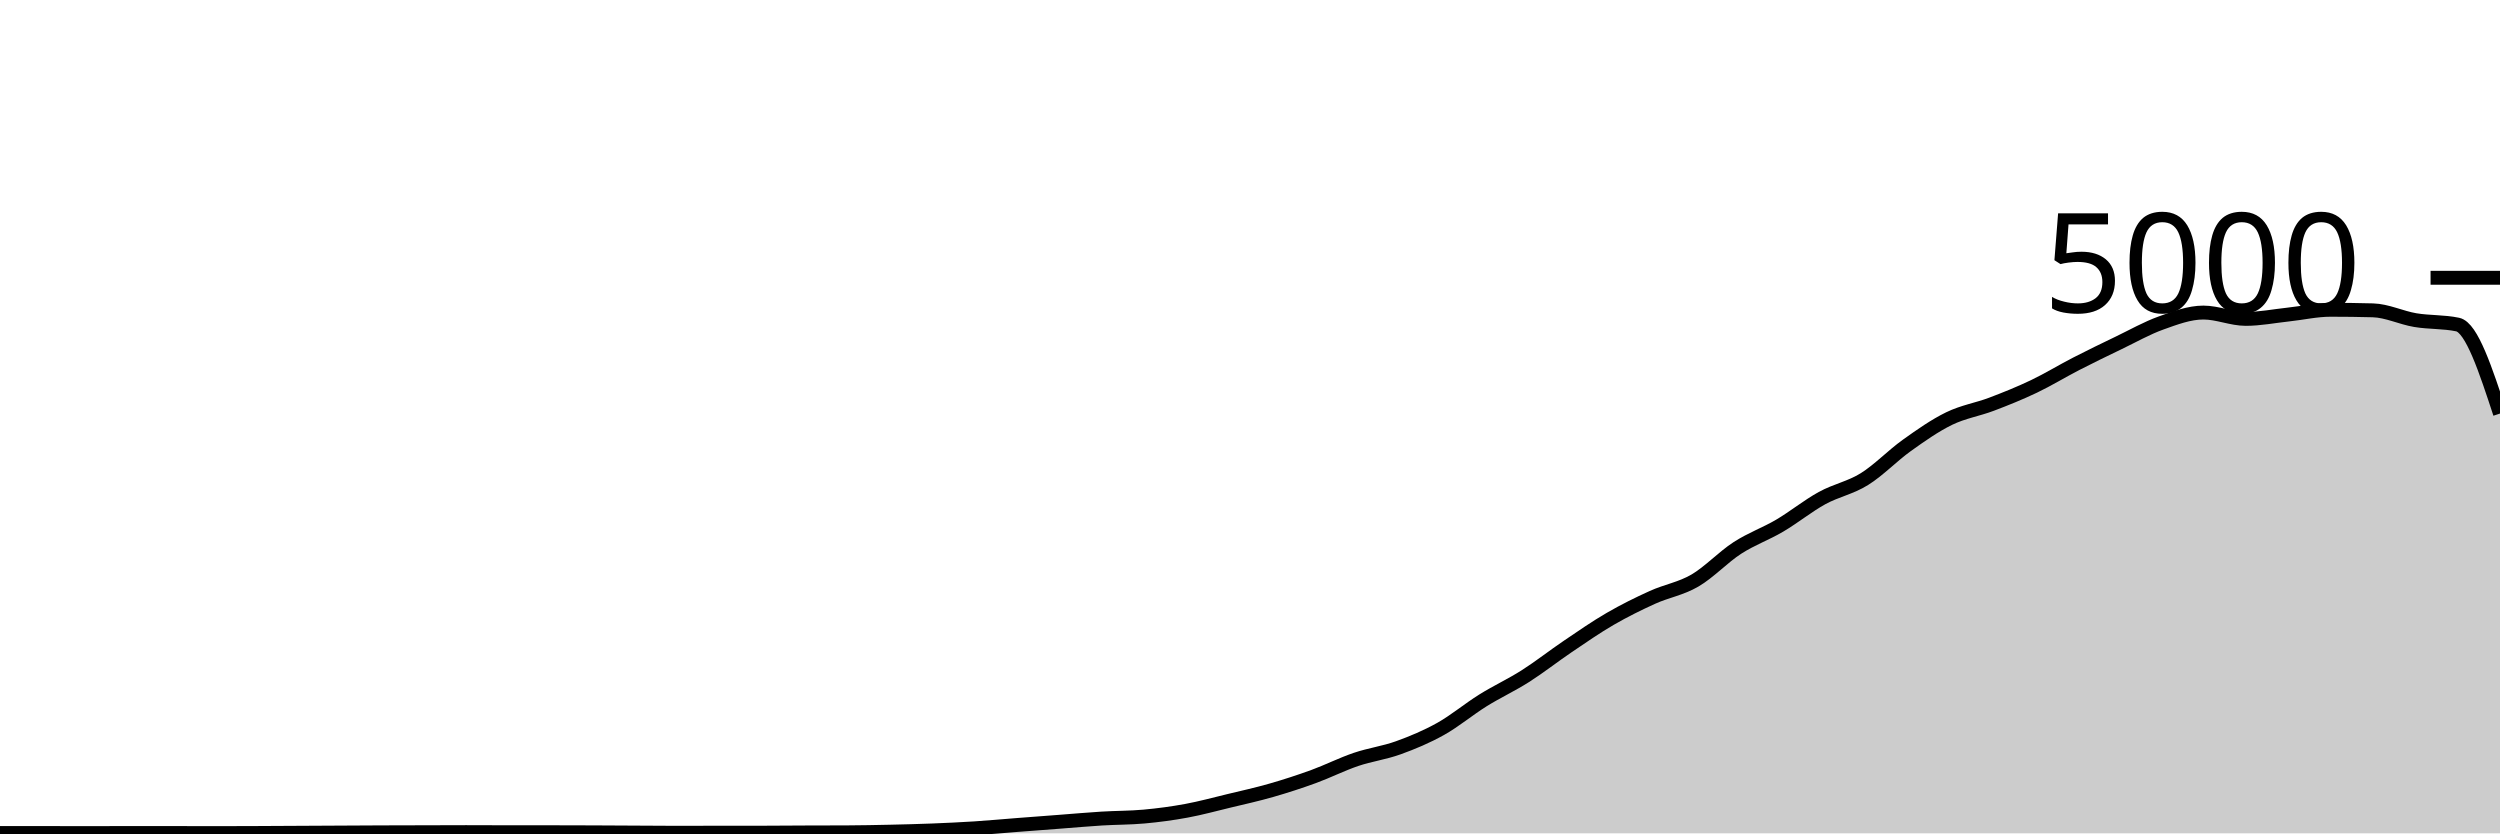
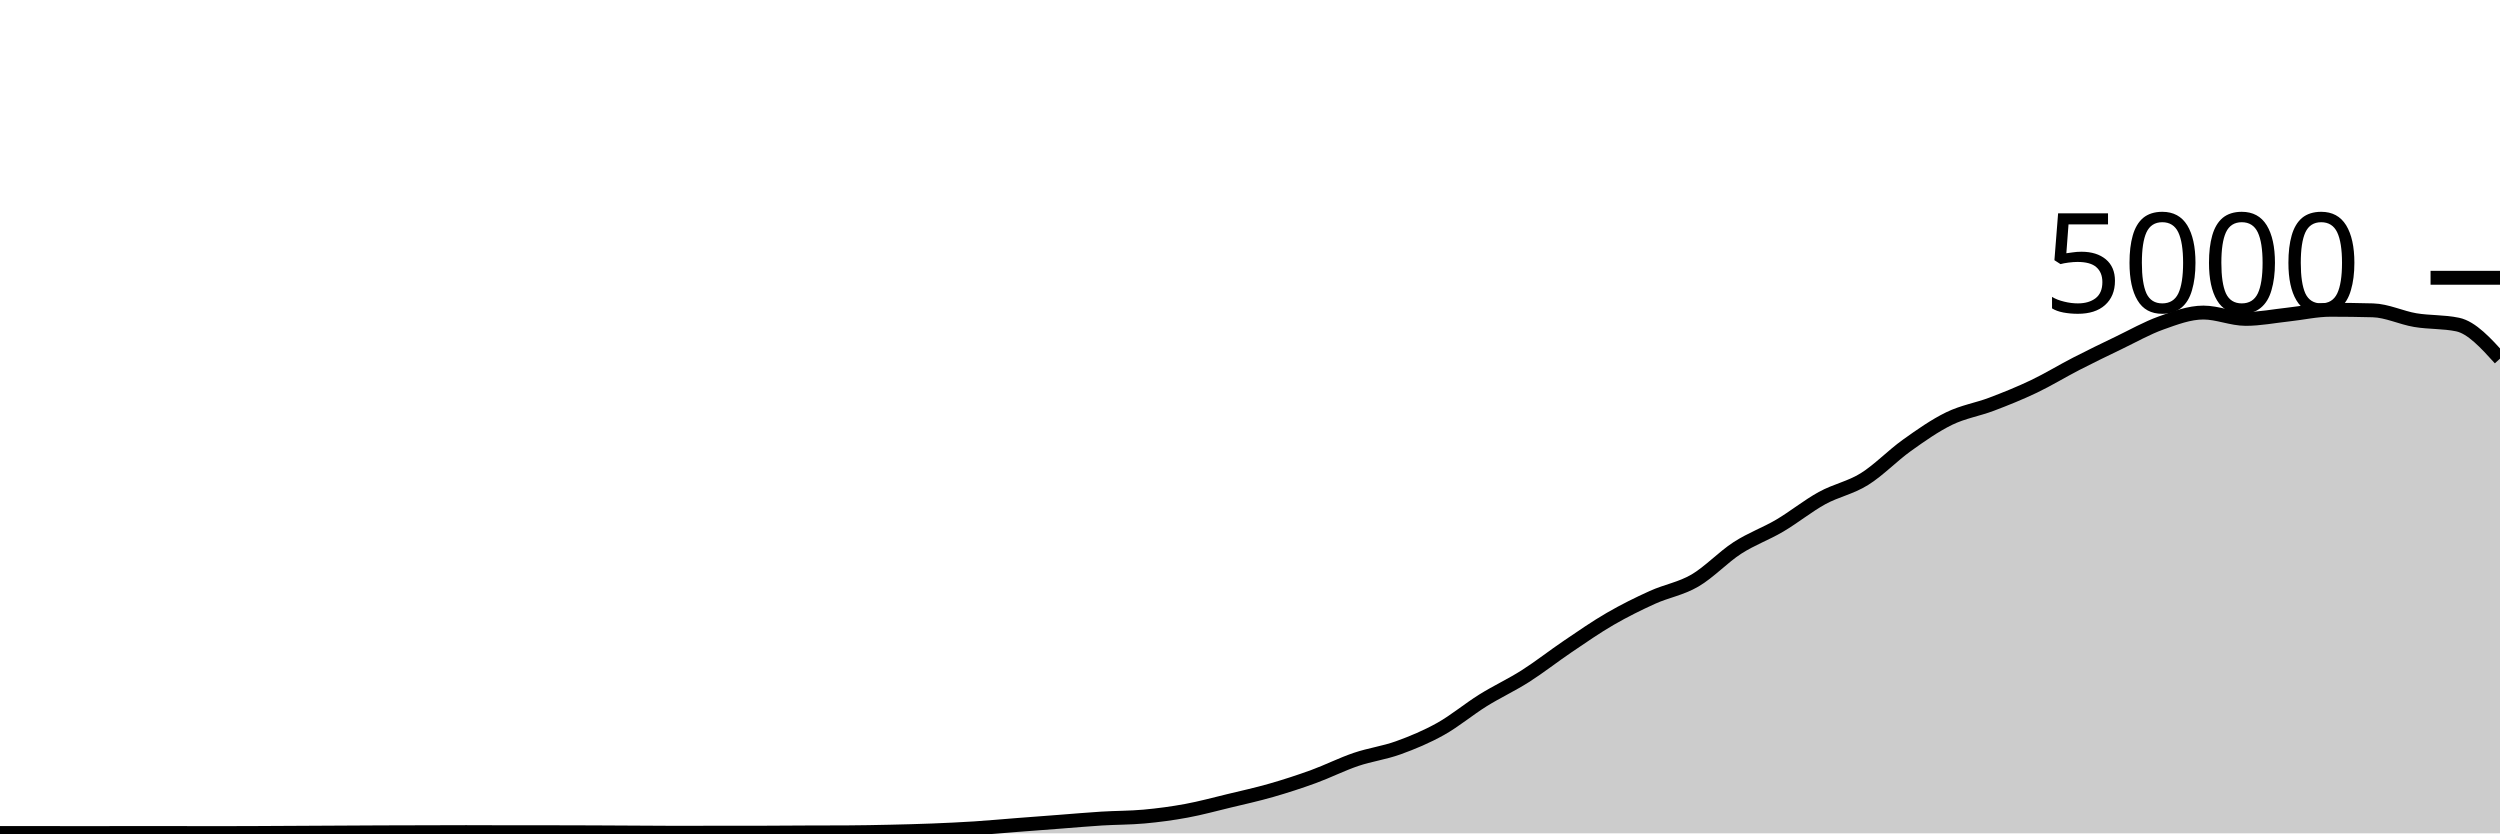
<svg xmlns="http://www.w3.org/2000/svg" viewBox="0 0 180 60">
  <g transform="translate(0,20)">
-     <path class="area" fill="rgba(0, 0, 0, 0.2)" d="M0,39.976C1.017,39.976,2.034,39.976,3.051,39.976C4.068,39.976,5.085,39.984,6.102,39.984C7.119,39.984,8.136,39.976,9.153,39.976C10.169,39.976,11.186,39.976,12.203,39.976C13.22,39.976,14.237,39.984,15.254,39.984C16.271,39.984,17.288,39.98,18.305,39.976C19.322,39.972,20.339,39.965,21.356,39.96C22.373,39.955,23.39,39.949,24.407,39.944C25.424,39.939,26.441,39.932,27.458,39.928C28.475,39.924,29.492,39.923,30.508,39.92C31.525,39.917,32.542,39.912,33.559,39.912C34.576,39.912,35.593,39.92,36.61,39.92C37.627,39.92,38.644,39.92,39.661,39.92C40.678,39.92,41.695,39.924,42.712,39.928C43.729,39.932,44.746,39.939,45.763,39.944C46.78,39.949,47.797,39.96,48.814,39.96C49.831,39.96,50.847,39.952,51.864,39.952C52.881,39.952,53.898,39.952,54.915,39.952C55.932,39.952,56.949,39.94,57.966,39.936C58.983,39.932,60,39.933,61.017,39.928C62.034,39.923,63.051,39.903,64.068,39.88C65.085,39.857,66.102,39.832,67.119,39.792C68.136,39.752,69.153,39.705,70.169,39.64C71.186,39.575,72.203,39.479,73.22,39.4C74.237,39.321,75.254,39.245,76.271,39.168C77.288,39.091,78.305,38.999,79.322,38.936C80.339,38.873,81.356,38.885,82.373,38.792C83.39,38.699,84.407,38.564,85.424,38.376C86.441,38.188,87.458,37.909,88.475,37.664C89.492,37.419,90.508,37.196,91.525,36.904C92.542,36.612,93.559,36.283,94.576,35.912C95.593,35.541,96.61,35.025,97.627,34.68C98.644,34.335,99.661,34.207,100.678,33.84C101.695,33.473,102.712,33.049,103.729,32.48C104.746,31.911,105.763,31.057,106.78,30.424C107.797,29.791,108.814,29.327,109.831,28.68C110.847,28.033,111.864,27.231,112.881,26.544C113.898,25.857,114.915,25.149,115.932,24.56C116.949,23.971,117.966,23.468,118.983,23.008C120,22.548,121.017,22.392,122.034,21.8C123.051,21.208,124.068,20.115,125.085,19.456C126.102,18.797,127.119,18.447,128.136,17.848C129.153,17.249,130.169,16.423,131.186,15.864C132.203,15.305,133.22,15.128,134.237,14.496C135.254,13.864,136.271,12.799,137.288,12.072C138.305,11.345,139.322,10.631,140.339,10.136C141.356,9.641,142.373,9.489,143.39,9.104C144.407,8.719,145.424,8.309,146.441,7.824C147.458,7.339,148.475,6.715,149.492,6.192C150.508,5.669,151.525,5.177,152.542,4.688C153.559,4.199,154.576,3.62,155.593,3.256C156.61,2.892,157.627,2.504,158.644,2.504C159.661,2.504,160.678,2.96,161.695,2.96C162.712,2.96,163.729,2.757,164.746,2.648C165.763,2.539,166.78,2.304,167.797,2.304C168.814,2.304,169.831,2.317,170.847,2.344C171.864,2.371,172.881,2.877,173.898,3.048C174.915,3.219,175.932,3.155,176.949,3.368C177.966,3.581,178.983,6.679,180,9.776L180,40C178.983,40,177.966,40,176.949,40C175.932,40,174.915,40,173.898,40C172.881,40,171.864,40,170.847,40C169.831,40,168.814,40,167.797,40C166.78,40,165.763,40,164.746,40C163.729,40,162.712,40,161.695,40C160.678,40,159.661,40,158.644,40C157.627,40,156.61,40,155.593,40C154.576,40,153.559,40,152.542,40C151.525,40,150.508,40,149.492,40C148.475,40,147.458,40,146.441,40C145.424,40,144.407,40,143.39,40C142.373,40,141.356,40,140.339,40C139.322,40,138.305,40,137.288,40C136.271,40,135.254,40,134.237,40C133.22,40,132.203,40,131.186,40C130.169,40,129.153,40,128.136,40C127.119,40,126.102,40,125.085,40C124.068,40,123.051,40,122.034,40C121.017,40,120,40,118.983,40C117.966,40,116.949,40,115.932,40C114.915,40,113.898,40,112.881,40C111.864,40,110.847,40,109.831,40C108.814,40,107.797,40,106.78,40C105.763,40,104.746,40,103.729,40C102.712,40,101.695,40,100.678,40C99.661,40,98.644,40,97.627,40C96.61,40,95.593,40,94.576,40C93.559,40,92.542,40,91.525,40C90.508,40,89.492,40,88.475,40C87.458,40,86.441,40,85.424,40C84.407,40,83.39,40,82.373,40C81.356,40,80.339,40,79.322,40C78.305,40,77.288,40,76.271,40C75.254,40,74.237,40,73.22,40C72.203,40,71.186,40,70.169,40C69.153,40,68.136,40,67.119,40C66.102,40,65.085,40,64.068,40C63.051,40,62.034,40,61.017,40C60,40,58.983,40,57.966,40C56.949,40,55.932,40,54.915,40C53.898,40,52.881,40,51.864,40C50.847,40,49.831,40,48.814,40C47.797,40,46.78,40,45.763,40C44.746,40,43.729,40,42.712,40C41.695,40,40.678,40,39.661,40C38.644,40,37.627,40,36.61,40C35.593,40,34.576,40,33.559,40C32.542,40,31.525,40,30.508,40C29.492,40,28.475,40,27.458,40C26.441,40,25.424,40,24.407,40C23.39,40,22.373,40,21.356,40C20.339,40,19.322,40,18.305,40C17.288,40,16.271,40,15.254,40C14.237,40,13.22,40,12.203,40C11.186,40,10.169,40,9.153,40C8.136,40,7.119,40,6.102,40C5.085,40,4.068,40,3.051,40C2.034,40,1.017,40,0,40Z" />
-     <path class="line" stroke="black" fill="none" d="M0,39.976C1.017,39.976,2.034,39.976,3.051,39.976C4.068,39.976,5.085,39.984,6.102,39.984C7.119,39.984,8.136,39.976,9.153,39.976C10.169,39.976,11.186,39.976,12.203,39.976C13.22,39.976,14.237,39.984,15.254,39.984C16.271,39.984,17.288,39.98,18.305,39.976C19.322,39.972,20.339,39.965,21.356,39.96C22.373,39.955,23.39,39.949,24.407,39.944C25.424,39.939,26.441,39.932,27.458,39.928C28.475,39.924,29.492,39.923,30.508,39.92C31.525,39.917,32.542,39.912,33.559,39.912C34.576,39.912,35.593,39.92,36.61,39.92C37.627,39.92,38.644,39.92,39.661,39.92C40.678,39.92,41.695,39.924,42.712,39.928C43.729,39.932,44.746,39.939,45.763,39.944C46.78,39.949,47.797,39.96,48.814,39.96C49.831,39.96,50.847,39.952,51.864,39.952C52.881,39.952,53.898,39.952,54.915,39.952C55.932,39.952,56.949,39.94,57.966,39.936C58.983,39.932,60,39.933,61.017,39.928C62.034,39.923,63.051,39.903,64.068,39.88C65.085,39.857,66.102,39.832,67.119,39.792C68.136,39.752,69.153,39.705,70.169,39.64C71.186,39.575,72.203,39.479,73.22,39.4C74.237,39.321,75.254,39.245,76.271,39.168C77.288,39.091,78.305,38.999,79.322,38.936C80.339,38.873,81.356,38.885,82.373,38.792C83.39,38.699,84.407,38.564,85.424,38.376C86.441,38.188,87.458,37.909,88.475,37.664C89.492,37.419,90.508,37.196,91.525,36.904C92.542,36.612,93.559,36.283,94.576,35.912C95.593,35.541,96.61,35.025,97.627,34.68C98.644,34.335,99.661,34.207,100.678,33.84C101.695,33.473,102.712,33.049,103.729,32.48C104.746,31.911,105.763,31.057,106.78,30.424C107.797,29.791,108.814,29.327,109.831,28.68C110.847,28.033,111.864,27.231,112.881,26.544C113.898,25.857,114.915,25.149,115.932,24.56C116.949,23.971,117.966,23.468,118.983,23.008C120,22.548,121.017,22.392,122.034,21.8C123.051,21.208,124.068,20.115,125.085,19.456C126.102,18.797,127.119,18.447,128.136,17.848C129.153,17.249,130.169,16.423,131.186,15.864C132.203,15.305,133.22,15.128,134.237,14.496C135.254,13.864,136.271,12.799,137.288,12.072C138.305,11.345,139.322,10.631,140.339,10.136C141.356,9.641,142.373,9.489,143.39,9.104C144.407,8.719,145.424,8.309,146.441,7.824C147.458,7.339,148.475,6.715,149.492,6.192C150.508,5.669,151.525,5.177,152.542,4.688C153.559,4.199,154.576,3.62,155.593,3.256C156.61,2.892,157.627,2.504,158.644,2.504C159.661,2.504,160.678,2.96,161.695,2.96C162.712,2.96,163.729,2.757,164.746,2.648C165.763,2.539,166.78,2.304,167.797,2.304C168.814,2.304,169.831,2.317,170.847,2.344C171.864,2.371,172.881,2.877,173.898,3.048C174.915,3.219,175.932,3.155,176.949,3.368C177.966,3.581,178.983,6.679,180,9.776" />
+     <path class="area" fill="rgba(0, 0, 0, 0.2)" d="M0,39.976C1.017,39.976,2.034,39.976,3.051,39.976C4.068,39.976,5.085,39.984,6.102,39.984C7.119,39.984,8.136,39.976,9.153,39.976C10.169,39.976,11.186,39.976,12.203,39.976C13.22,39.976,14.237,39.984,15.254,39.984C16.271,39.984,17.288,39.98,18.305,39.976C19.322,39.972,20.339,39.965,21.356,39.96C22.373,39.955,23.39,39.949,24.407,39.944C25.424,39.939,26.441,39.932,27.458,39.928C28.475,39.924,29.492,39.923,30.508,39.92C31.525,39.917,32.542,39.912,33.559,39.912C34.576,39.912,35.593,39.92,36.61,39.92C37.627,39.92,38.644,39.92,39.661,39.92C40.678,39.92,41.695,39.924,42.712,39.928C43.729,39.932,44.746,39.939,45.763,39.944C46.78,39.949,47.797,39.96,48.814,39.96C49.831,39.96,50.847,39.952,51.864,39.952C52.881,39.952,53.898,39.952,54.915,39.952C55.932,39.952,56.949,39.94,57.966,39.936C58.983,39.932,60,39.933,61.017,39.928C62.034,39.923,63.051,39.903,64.068,39.88C65.085,39.857,66.102,39.832,67.119,39.792C68.136,39.752,69.153,39.705,70.169,39.64C71.186,39.575,72.203,39.479,73.22,39.4C74.237,39.321,75.254,39.245,76.271,39.168C77.288,39.091,78.305,38.999,79.322,38.936C80.339,38.873,81.356,38.885,82.373,38.792C83.39,38.699,84.407,38.564,85.424,38.376C86.441,38.188,87.458,37.909,88.475,37.664C89.492,37.419,90.508,37.196,91.525,36.904C92.542,36.612,93.559,36.283,94.576,35.912C95.593,35.541,96.61,35.025,97.627,34.68C98.644,34.335,99.661,34.207,100.678,33.84C101.695,33.473,102.712,33.049,103.729,32.48C104.746,31.911,105.763,31.057,106.78,30.424C107.797,29.791,108.814,29.327,109.831,28.68C110.847,28.033,111.864,27.231,112.881,26.544C113.898,25.857,114.915,25.149,115.932,24.56C116.949,23.971,117.966,23.468,118.983,23.008C120,22.548,121.017,22.392,122.034,21.8C123.051,21.208,124.068,20.115,125.085,19.456C126.102,18.797,127.119,18.447,128.136,17.848C129.153,17.249,130.169,16.423,131.186,15.864C132.203,15.305,133.22,15.128,134.237,14.496C135.254,13.864,136.271,12.799,137.288,12.072C138.305,11.345,139.322,10.631,140.339,10.136C141.356,9.641,142.373,9.489,143.39,9.104C144.407,8.719,145.424,8.309,146.441,7.824C147.458,7.339,148.475,6.715,149.492,6.192C150.508,5.669,151.525,5.177,152.542,4.688C153.559,4.199,154.576,3.62,155.593,3.256C156.61,2.892,157.627,2.504,158.644,2.504C159.661,2.504,160.678,2.96,161.695,2.96C162.712,2.96,163.729,2.757,164.746,2.648C165.763,2.539,166.78,2.304,167.797,2.304C168.814,2.304,169.831,2.317,170.847,2.344C171.864,2.371,172.881,2.877,173.898,3.048C174.915,3.219,175.932,3.155,176.949,3.368C177.966,3.581,178.983,4.703,180,5.824L180,40C178.983,40,177.966,40,176.949,40C175.932,40,174.915,40,173.898,40C172.881,40,171.864,40,170.847,40C169.831,40,168.814,40,167.797,40C166.78,40,165.763,40,164.746,40C163.729,40,162.712,40,161.695,40C160.678,40,159.661,40,158.644,40C157.627,40,156.61,40,155.593,40C154.576,40,153.559,40,152.542,40C151.525,40,150.508,40,149.492,40C148.475,40,147.458,40,146.441,40C145.424,40,144.407,40,143.39,40C142.373,40,141.356,40,140.339,40C139.322,40,138.305,40,137.288,40C136.271,40,135.254,40,134.237,40C133.22,40,132.203,40,131.186,40C130.169,40,129.153,40,128.136,40C127.119,40,126.102,40,125.085,40C124.068,40,123.051,40,122.034,40C121.017,40,120,40,118.983,40C117.966,40,116.949,40,115.932,40C114.915,40,113.898,40,112.881,40C111.864,40,110.847,40,109.831,40C108.814,40,107.797,40,106.78,40C105.763,40,104.746,40,103.729,40C102.712,40,101.695,40,100.678,40C99.661,40,98.644,40,97.627,40C96.61,40,95.593,40,94.576,40C93.559,40,92.542,40,91.525,40C90.508,40,89.492,40,88.475,40C87.458,40,86.441,40,85.424,40C84.407,40,83.39,40,82.373,40C81.356,40,80.339,40,79.322,40C78.305,40,77.288,40,76.271,40C75.254,40,74.237,40,73.22,40C72.203,40,71.186,40,70.169,40C69.153,40,68.136,40,67.119,40C66.102,40,65.085,40,64.068,40C63.051,40,62.034,40,61.017,40C60,40,58.983,40,57.966,40C56.949,40,55.932,40,54.915,40C53.898,40,52.881,40,51.864,40C50.847,40,49.831,40,48.814,40C47.797,40,46.78,40,45.763,40C44.746,40,43.729,40,42.712,40C41.695,40,40.678,40,39.661,40C38.644,40,37.627,40,36.61,40C35.593,40,34.576,40,33.559,40C32.542,40,31.525,40,30.508,40C29.492,40,28.475,40,27.458,40C26.441,40,25.424,40,24.407,40C23.39,40,22.373,40,21.356,40C20.339,40,19.322,40,18.305,40C17.288,40,16.271,40,15.254,40C14.237,40,13.22,40,12.203,40C11.186,40,10.169,40,9.153,40C8.136,40,7.119,40,6.102,40C5.085,40,4.068,40,3.051,40C2.034,40,1.017,40,0,40Z" />
+     <path class="line" stroke="black" fill="none" d="M0,39.976C1.017,39.976,2.034,39.976,3.051,39.976C4.068,39.976,5.085,39.984,6.102,39.984C7.119,39.984,8.136,39.976,9.153,39.976C10.169,39.976,11.186,39.976,12.203,39.976C13.22,39.976,14.237,39.984,15.254,39.984C16.271,39.984,17.288,39.98,18.305,39.976C19.322,39.972,20.339,39.965,21.356,39.96C22.373,39.955,23.39,39.949,24.407,39.944C25.424,39.939,26.441,39.932,27.458,39.928C28.475,39.924,29.492,39.923,30.508,39.92C31.525,39.917,32.542,39.912,33.559,39.912C34.576,39.912,35.593,39.92,36.61,39.92C37.627,39.92,38.644,39.92,39.661,39.92C40.678,39.92,41.695,39.924,42.712,39.928C43.729,39.932,44.746,39.939,45.763,39.944C46.78,39.949,47.797,39.96,48.814,39.96C49.831,39.96,50.847,39.952,51.864,39.952C52.881,39.952,53.898,39.952,54.915,39.952C55.932,39.952,56.949,39.94,57.966,39.936C58.983,39.932,60,39.933,61.017,39.928C62.034,39.923,63.051,39.903,64.068,39.88C65.085,39.857,66.102,39.832,67.119,39.792C68.136,39.752,69.153,39.705,70.169,39.64C71.186,39.575,72.203,39.479,73.22,39.4C74.237,39.321,75.254,39.245,76.271,39.168C77.288,39.091,78.305,38.999,79.322,38.936C80.339,38.873,81.356,38.885,82.373,38.792C83.39,38.699,84.407,38.564,85.424,38.376C86.441,38.188,87.458,37.909,88.475,37.664C89.492,37.419,90.508,37.196,91.525,36.904C92.542,36.612,93.559,36.283,94.576,35.912C95.593,35.541,96.61,35.025,97.627,34.68C98.644,34.335,99.661,34.207,100.678,33.84C101.695,33.473,102.712,33.049,103.729,32.48C104.746,31.911,105.763,31.057,106.78,30.424C107.797,29.791,108.814,29.327,109.831,28.68C110.847,28.033,111.864,27.231,112.881,26.544C113.898,25.857,114.915,25.149,115.932,24.56C116.949,23.971,117.966,23.468,118.983,23.008C120,22.548,121.017,22.392,122.034,21.8C123.051,21.208,124.068,20.115,125.085,19.456C126.102,18.797,127.119,18.447,128.136,17.848C129.153,17.249,130.169,16.423,131.186,15.864C132.203,15.305,133.22,15.128,134.237,14.496C135.254,13.864,136.271,12.799,137.288,12.072C138.305,11.345,139.322,10.631,140.339,10.136C141.356,9.641,142.373,9.489,143.39,9.104C144.407,8.719,145.424,8.309,146.441,7.824C147.458,7.339,148.475,6.715,149.492,6.192C150.508,5.669,151.525,5.177,152.542,4.688C153.559,4.199,154.576,3.62,155.593,3.256C156.61,2.892,157.627,2.504,158.644,2.504C159.661,2.504,160.678,2.96,161.695,2.96C162.712,2.96,163.729,2.757,164.746,2.648C165.763,2.539,166.78,2.304,167.797,2.304C168.814,2.304,169.831,2.317,170.847,2.344C171.864,2.371,172.881,2.877,173.898,3.048C174.915,3.219,175.932,3.155,176.949,3.368C177.966,3.581,178.983,4.703,180,5.824" />
    <path class="axis-ceiling" stroke-width="1" stroke="black" fill="none" d="M175,0L180,0" />
    <text class="axis-ceiling-label" font-family="sans-serif" text-anchor="end" font-size="10px" x="170" y="2.5">5000</text>
  </g>
</svg>
